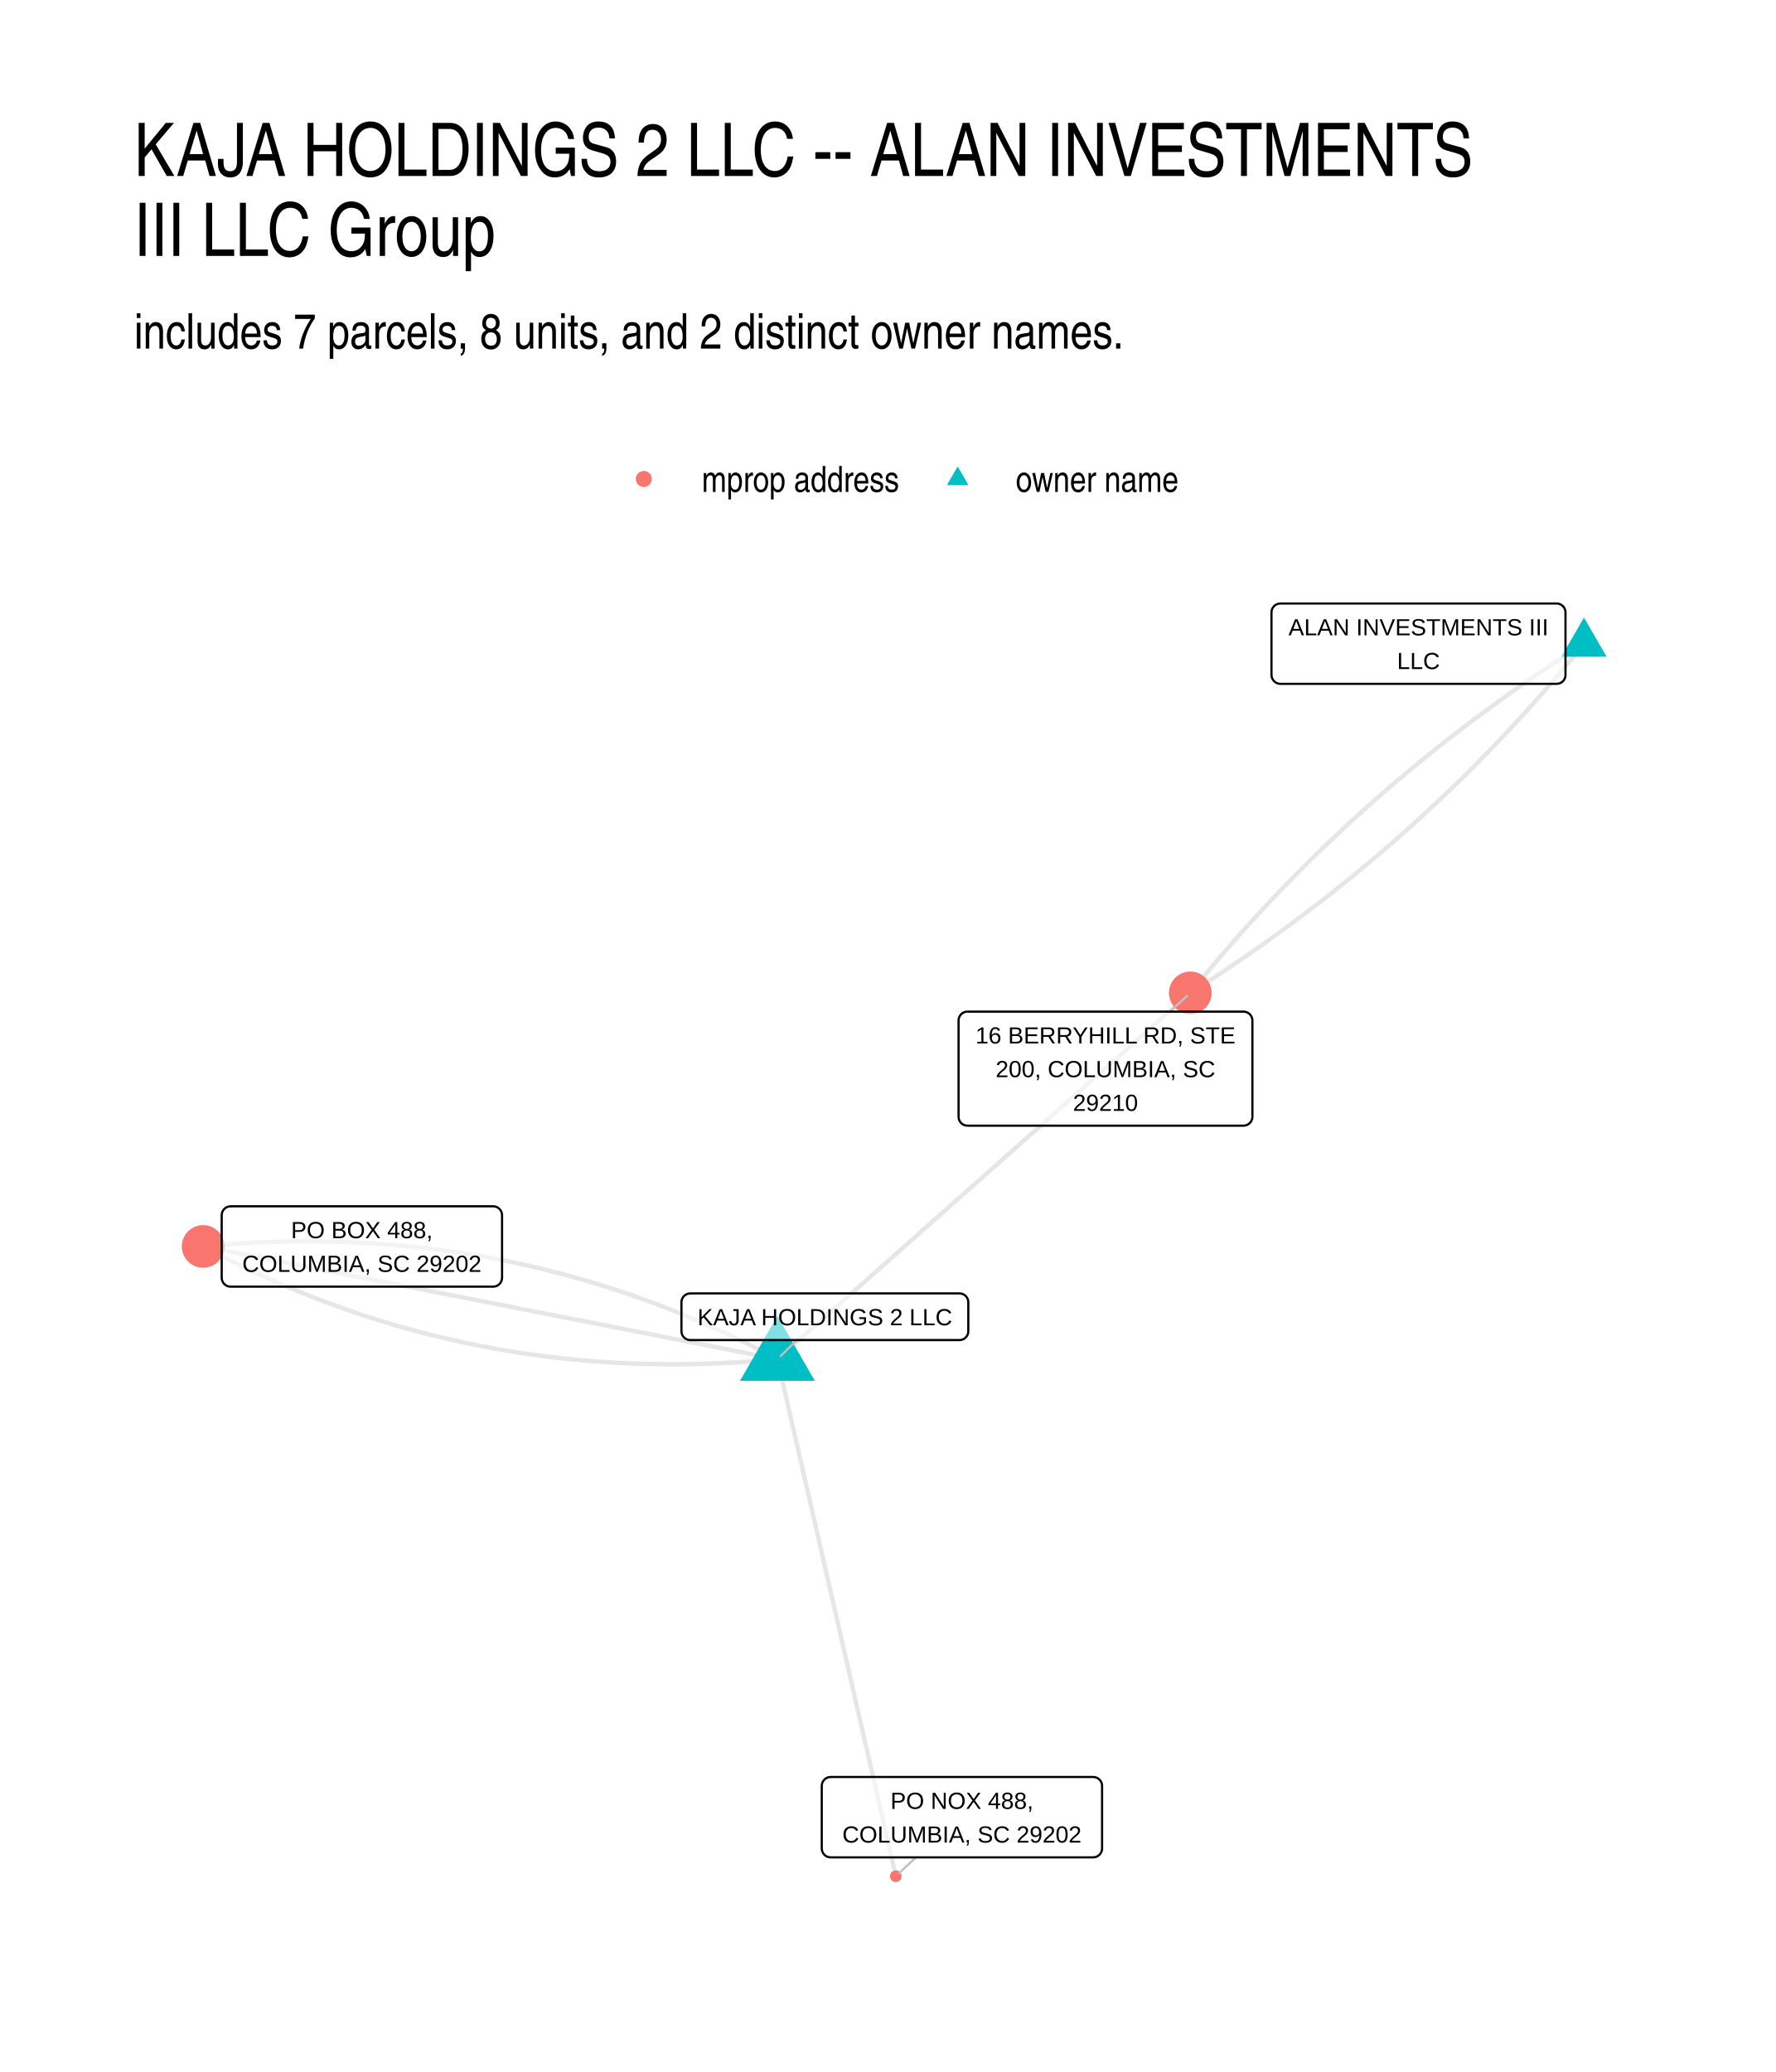
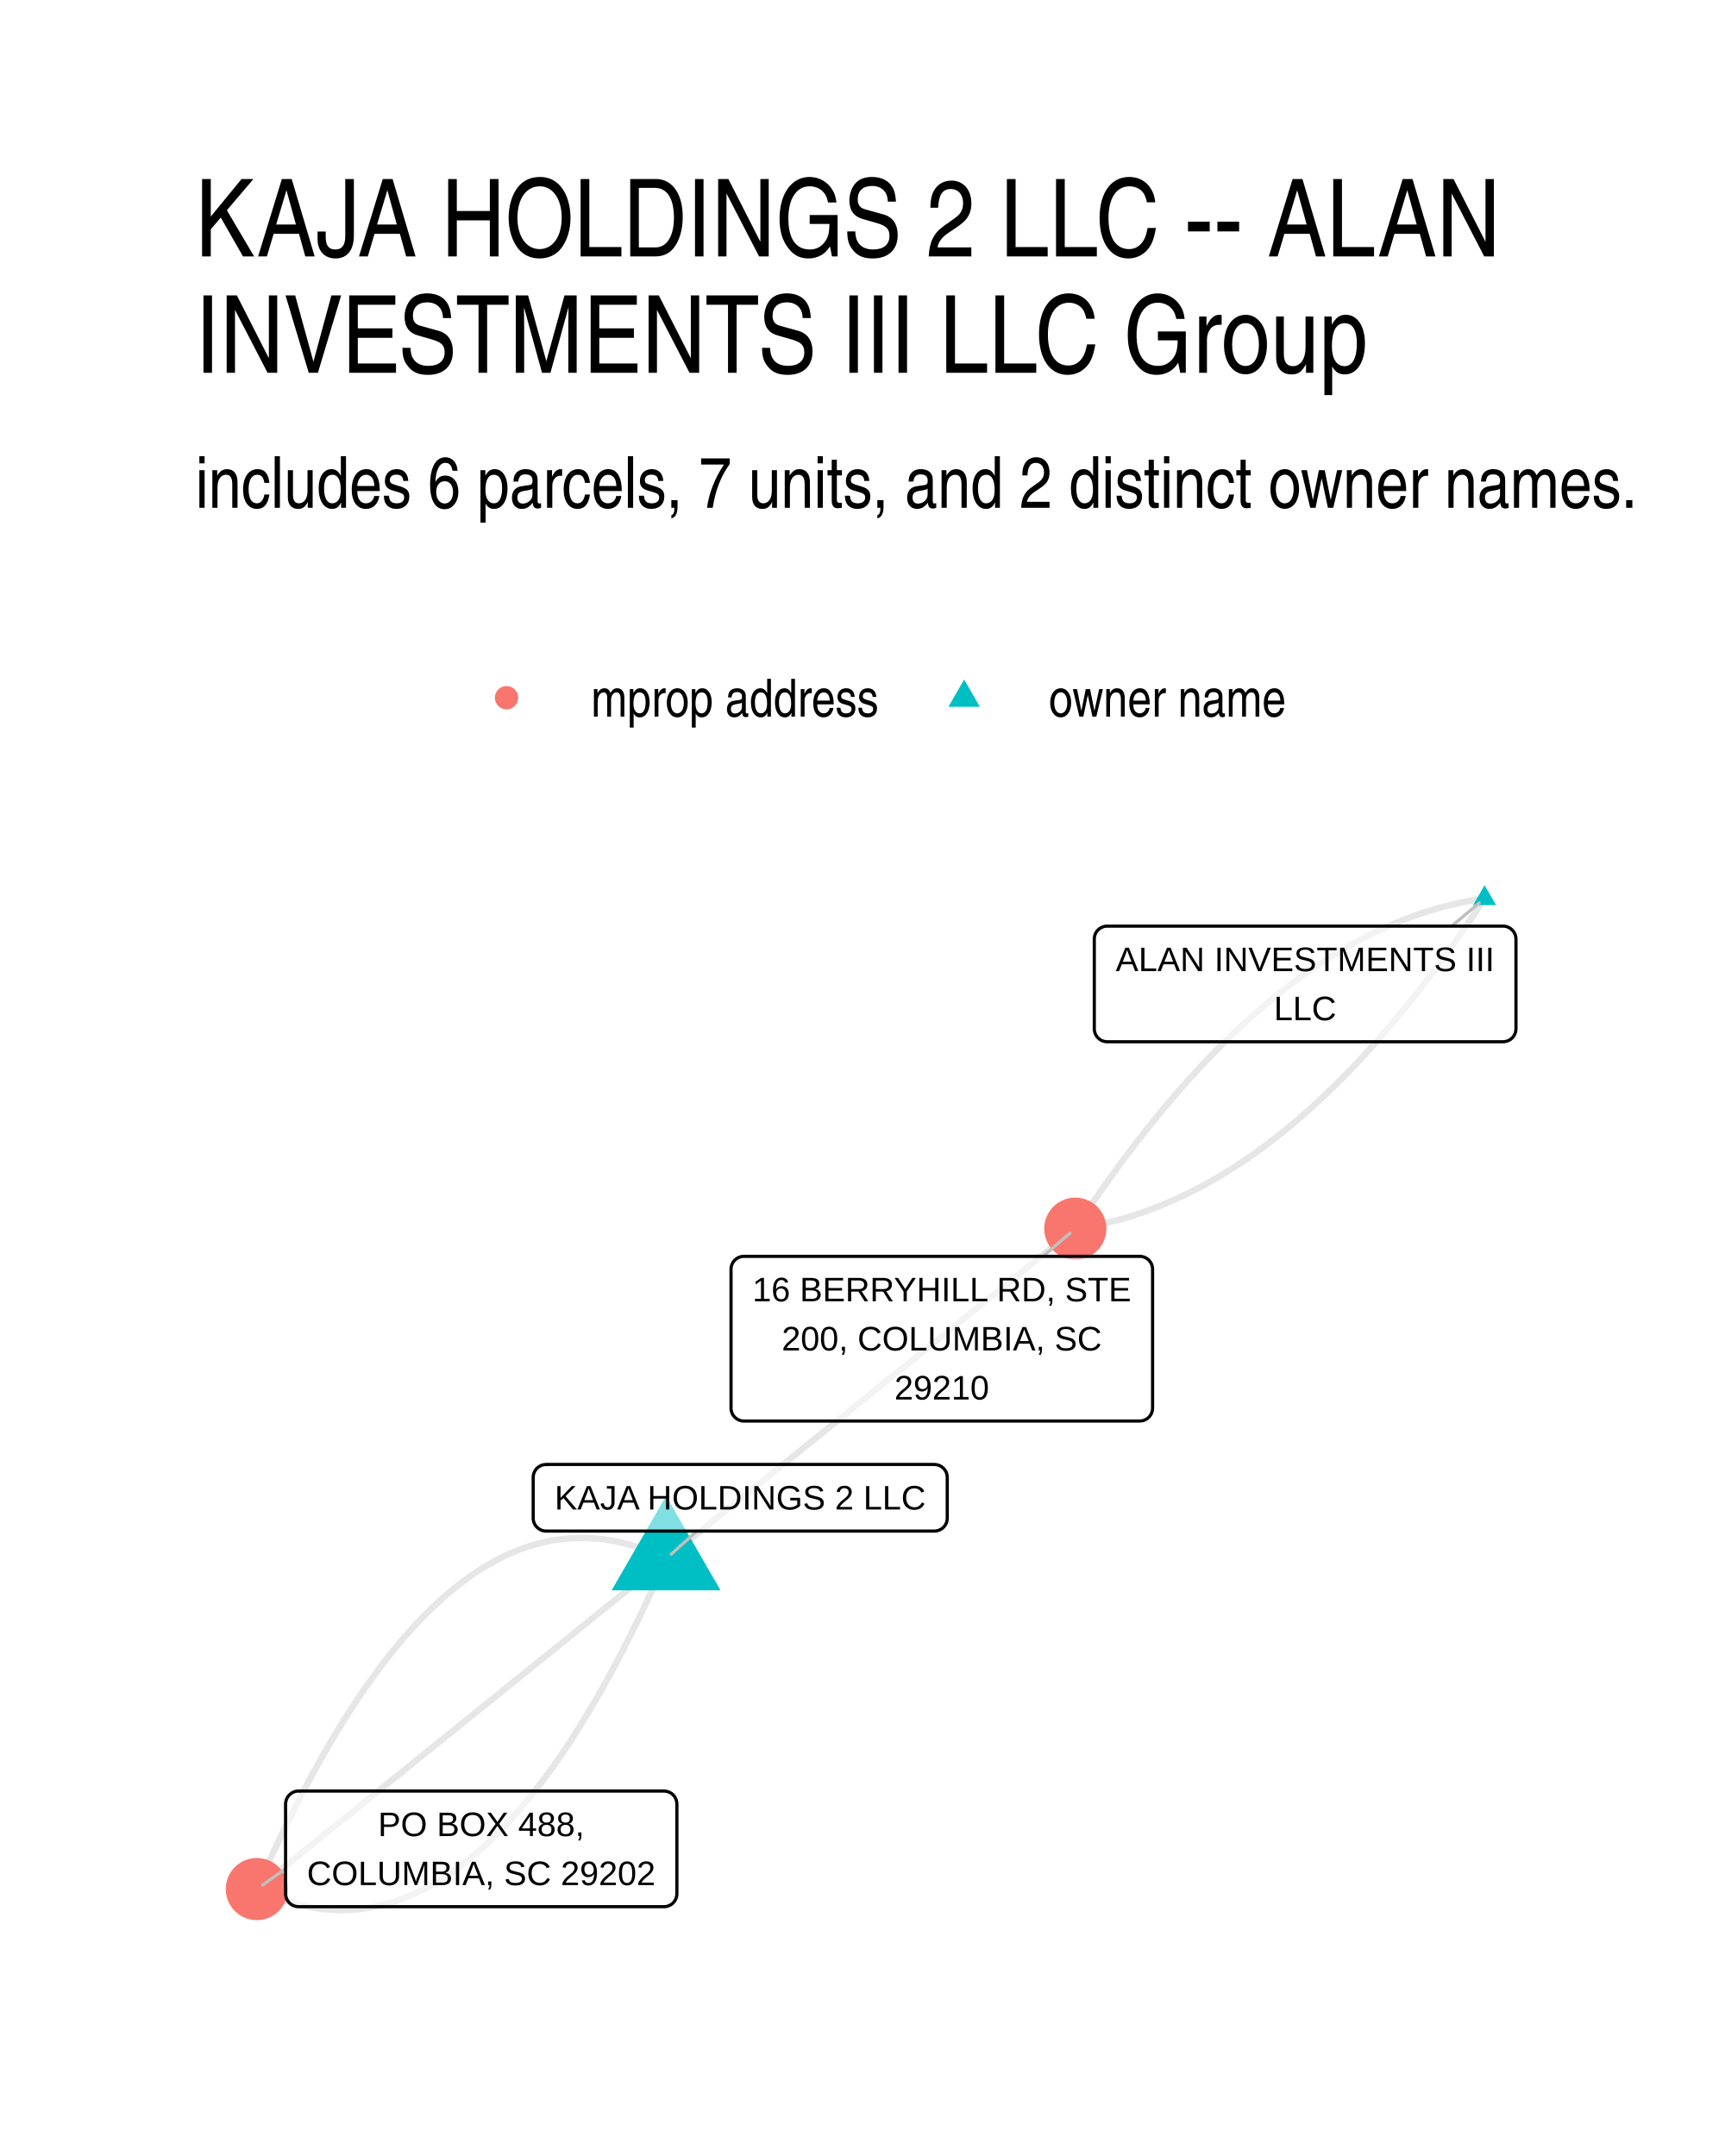
- <svg xmlns="http://www.w3.org/2000/svg" width="576" height="672" class="svglite" viewBox="0 0 432 504">
-   <defs>
-     <style>.svglite line,.svglite polyline,.svglite polygon,.svglite path,.svglite circle{fill:none;stroke:#000000;stroke-linecap:round;stroke-linejoin:round;stroke-miterlimit:10.00}.svglite text{white-space:pre}</style>
-   </defs>
-   <rect width="100%" height="100%" style="stroke-linecap:round;stroke-linejoin:round;stroke-miterlimit:10.00;stroke:none;fill:#FFFFFF" />
-   <defs>
-     <clipPath id="cpMC4wMHw0MzIuMDB8MC4wMHw1MDQuMDA=">
-       <path d="M0 0h432v504H0z" />
-     </clipPath>
-   </defs>
-   <g clip-path="url(#cpMC4wMHw0MzIuMDB8MC4wMHw1MDQuMDA=)">
-     <path d="M0 0h432v504H0z" style="stroke-width:1.07;stroke:none;fill:#FFFFFF" />
-   </g>
-   <defs>
-     <clipPath id="cpMzIuNjN8NDAyLjExfDE0MS41OHw0NzEuMzc=">
-       <path d="M32.63 141.58h369.48v329.8H32.63z" />
-     </clipPath>
-   </defs>
-   <g clip-path="url(#cpMzIuNjN8NDAyLjExfDE0MS41OHw0NzEuMzc=)">
-     <path d="m385.32 156.57-1.13.71-1.12.72-1.12.72-1.11.72-1.12.73-1.1.73-1.11.73-1.1.74-1.1.74-1.1.74-1.09.74-1.09.75-1.09.75-1.08.75-1.08.76-1.08.75-1.07.77-1.07.76-1.07.77-1.06.77-1.06.77-1.06.78-1.05.78-1.05.78-1.05.78-1.05.79-1.04.79-1.04.8-1.03.79-1.03.8-1.03.8-1.03.81-1.02.81-1.02.81-1.01.81-1.01.82-1.01.82-1.01.82-1 .83-1 .83-1 .83-.99.83-.99.84-.99.84-.98.85-.98.84-.98.85-.97.85-.97.86-.97.86-.96.86-.96.86-.96.87-.96.87-.95.87-.95.88-.94.87-.94.89-.94.88-.94.89-.93.89-.93.89-.92.9-.92.9-.92.9-.92.9-.91.91-.91.91-.91.92-.9.91-.9.92-.9.92-.89.93-.89.93-.89.93-.88.93-.88.94-.88.94-.87.94-.87.95-.87.95-.86.95-.87.95-.85.96-.86.96-.85.96-.85.97-.84.97-.84.97-.84.98-.84.97-.83.99-.83.98-.83.99-.82.99-.82.99-.81.99-.82 1-.81 1m-100.44 89.1-1.31-.69-1.31-.69-1.31-.68-1.32-.67-1.32-.66-1.32-.65-1.32-.65-1.32-.63-1.33-.63-1.33-.62-1.33-.61-1.33-.6-1.33-.59-1.34-.58-1.34-.58-1.34-.57-1.34-.55-1.34-.55-1.35-.55-1.35-.53-1.35-.52-1.35-.52-1.36-.51-1.35-.5-1.36-.49-1.36-.48-1.37-.47-1.36-.47-1.37-.45-1.37-.45-1.37-.44-1.38-.43-1.37-.42-1.38-.41-1.38-.41-1.38-.4-1.38-.38-1.39-.38-1.39-.37-1.39-.37-1.39-.35-1.4-.34-1.39-.34-1.4-.33-1.4-.32-1.4-.31-1.41-.3-1.41-.3-1.4-.28-1.42-.28-1.41-.27-1.41-.26-1.42-.25-1.42-.24-1.42-.24-1.42-.22-1.43-.22-1.43-.21-1.43-.2-1.43-.19-1.43-.18-1.44-.18-1.44-.16-1.44-.16-1.44-.15-1.44-.14-1.45-.13-1.45-.12-1.45-.12-1.45-.11-1.46-.09-1.45-.09-1.46-.08-1.46-.08-1.46-.06-1.47-.05-1.47-.05-1.47-.04-1.47-.03-1.47-.02-1.48-.01-1.47-.01-1.48.01-1.48.01-1.49.02-1.48.03-1.49.04-1.49.05-1.49.06-1.5.06-1.49.07-1.5.08-1.5.09-1.5.1-1.51.11-1.51.12-1.5.12-1.51.13-1.52.14" style="stroke-width:1.07;stroke:#000000;stroke-opacity:0.10;stroke-linecap:butt" />
-     <path d="m385.32 156.57-.81 1-.82 1-.81.99-.82 1-.82.99-.83.98-.83.99-.83.98-.84.97-.83.98-.85.97-.84.97-.85.97-.85.96-.86.96-.85.96-.86.95-.87.95-.87.95-.87.95-.87.94-.88.94-.88.94-.88.93-.89.93-.89.93-.89.93-.9.92-.9.92-.9.92-.91.91-.91.91-.91.91-.92.9-.92.9-.92.9-.92.9-.93.89-.93.89-.94.89-.94.88-.94.89-.94.87-.95.88-.95.87-.96.87-.95.87-.97.86-.96.86-.97.86-.97.86-.97.85-.98.85-.98.85-.98.84-.99.84-.99.84-.99.83-1 .83-1 .83-1 .83-1.01.82-1 .82-1.02.82-1.01.81-1.02.81-1.02.81-1.03.81-1.03.8-1.03.8-1.03.8-1.04.79-1.04.79-1.05.79-1.05.78-1.05.78-1.05.78-1.06.78-1.06.77-1.06.77-1.07.77-1.07.77-1.07.76-1.08.76-1.08.75-1.08.75-1.09.75-1.09.75-1.09.74-1.1.75-1.1.73-1.1.74-1.1.73-1.11.73-1.12.73-1.11.72-1.12.72-1.12.72-1.13.71m-100.44 89.1-1.41-.28-1.41-.27-1.41-.28-1.41-.28-1.42-.27-1.41-.28-1.41-.28-1.41-.27-1.41-.28-1.41-.28-1.41-.28-1.41-.27-1.41-.28-1.41-.28-1.41-.27-1.42-.28-1.41-.28-1.41-.27-1.41-.28-1.41-.28-1.41-.28-1.41-.27-1.41-.28-1.41-.28-1.41-.27-1.42-.28-1.41-.28-1.41-.27-1.41-.28-1.41-.28-1.41-.27-1.41-.28-1.41-.28-1.41-.28-1.41-.27-1.42-.28-1.41-.28-1.41-.27-1.41-.28-1.41-.28-1.41-.27-1.41-.28-1.41-.28-1.41-.27-1.41-.28-1.42-.28-1.41-.28-1.41-.27-1.41-.28-1.41-.28-1.41-.27-1.41-.28-1.41-.28-1.41-.27-1.41-.28-1.42-.28-1.41-.27-1.41-.28-1.41-.28-1.41-.28-1.41-.27-1.41-.28-1.41-.28-1.41-.27-1.41-.28-1.42-.28-1.41-.27-1.41-.28-1.41-.28-1.41-.27-1.41-.28-1.41-.28-1.41-.28-1.41-.27-1.41-.28-1.41-.28-1.42-.27-1.41-.28-1.41-.28-1.41-.27-1.41-.28-1.41-.28-1.41-.28-1.41-.27-1.41-.28-1.41-.28-1.42-.27-1.41-.28-1.41-.28-1.41-.27-1.41-.28-1.41-.28-1.41-.27-1.41-.28-1.41-.28-1.41-.28-1.42-.27-1.41-.28-1.41-.28" style="stroke-width:1.07;stroke:#000000;stroke-opacity:0.10;stroke-linecap:butt" />
-     <path d="m189.11 330.61-1.51.14-1.51.13-1.51.13-1.51.11-1.5.11-1.51.1-1.5.09-1.49.08-1.5.07-1.49.07-1.5.05-1.49.05-1.48.04-1.49.03-1.48.02-1.48.02h-2.96l-1.48-.02-1.47-.02-1.47-.03-1.47-.03-1.47-.05-1.46-.06-1.47-.06-1.46-.07-1.46-.08-1.45-.09-1.46-.1-1.45-.11-1.45-.11-1.45-.12-1.44-.14-1.45-.14-1.44-.15-1.44-.15-1.44-.17-1.43-.17-1.44-.19-1.43-.19-1.43-.2-1.43-.21-1.42-.21-1.43-.23-1.42-.23-1.42-.25-1.41-.25-1.42-.26-1.41-.27-1.41-.27-1.41-.29-1.41-.29-1.4-.31-1.41-.31-1.4-.32-1.4-.32-1.39-.34-1.4-.35-1.39-.35-1.39-.36-1.39-.37-1.38-.38-1.39-.39-1.38-.4-1.38-.4-1.38-.42-1.37-.42-1.38-.43-1.37-.44-1.37-.44-1.36-.46-1.37-.47-1.36-.47-1.36-.48-1.36-.49-1.36-.5-1.35-.51-1.36-.51-1.35-.53-1.35-.53-1.34-.54-1.35-.55-1.34-.56-1.34-.57-1.34-.57-1.34-.59-1.33-.59-1.33-.6-1.33-.61-1.33-.62-1.33-.62-1.32-.64-1.32-.64-1.32-.66-1.32-.66-1.31-.67-1.32-.67-1.31-.69-1.31-.7m139.69 27.42 1.01-.9 1.02-.9 1.01-.9 1.02-.9 1.01-.9 1.02-.9 1.01-.9 1.02-.9 1.01-.9 1.02-.9 1.01-.9 1.01-.9 1.02-.9 1.01-.9 1.02-.9 1.01-.9 1.02-.9 1.01-.9 1.02-.9 1.01-.9 1.02-.9 1.01-.9 1.02-.9 1.01-.9 1.01-.9 1.02-.9 1.01-.9 1.02-.9 1.01-.9 1.02-.9 1.01-.9 1.02-.9 1.01-.9 1.02-.9 1.01-.9 1.02-.9 1.01-.9 1.01-.9 1.02-.9 1.01-.9 1.02-.9 1.01-.9 1.02-.9 1.01-.9 1.02-.9 1.01-.9 1.02-.9 1.01-.9 1.01-.9 1.02-.9 1.01-.9 1.02-.9 1.01-.9 1.02-.9 1.01-.9 1.02-.9 1.01-.9 1.02-.9 1.01-.9 1.02-.9 1.01-.9 1.01-.9 1.02-.9 1.01-.9 1.02-.9 1.01-.9 1.02-.9 1.01-.9 1.02-.9 1.01-.9 1.02-.9 1.01-.9 1.01-.9 1.02-.9 1.01-.9 1.02-.9 1.01-.9 1.02-.9 1.01-.9 1.02-.9 1.01-.9 1.02-.9 1.01-.9 1.02-.9 1.01-.9 1.01-.9 1.02-.9 1.01-.9 1.02-.9 1.01-.9 1.02-.9 1.01-.9 1.02-.9 1.01-.9 1.02-.9 1.01-.9 1.01-.9 1.02-.9 1.01-.9m-100.44 89.1.29 1.27.29 1.27.29 1.27.29 1.27.29 1.27.3 1.27.29 1.27.29 1.27.29 1.27.29 1.27.29 1.28.29 1.27.29 1.27.29 1.27.29 1.27.3 1.27.29 1.27.29 1.27.29 1.27.29 1.27.29 1.27.29 1.27.29 1.27.29 1.27.29 1.27.3 1.27.29 1.27.29 1.27.29 1.27.29 1.27.29 1.27.29 1.27.29 1.27.29 1.27.29 1.28.3 1.27.29 1.27.29 1.27.29 1.27.29 1.27.29 1.27.29 1.27.29 1.27.29 1.27.29 1.27.3 1.27.29 1.27.29 1.27.29 1.27.29 1.27.29 1.27.29 1.27.29 1.27.29 1.27.29 1.27.3 1.27.29 1.27.29 1.27.29 1.28.29 1.27.29 1.27.29 1.27.29 1.27.29 1.27.29 1.27.29 1.27.3 1.27.29 1.27.29 1.27.29 1.27.29 1.27.29 1.27.29 1.27.29 1.27.29 1.27.29 1.27.3 1.27.29 1.27.29 1.27.29 1.27.29 1.27.29 1.27.29 1.28.29 1.27.29 1.27.29 1.27.3 1.27.29 1.27.29 1.27.29 1.27.29 1.27.29 1.27.29 1.27.29 1.27.29 1.27.29 1.27.3 1.27.29 1.27.29 1.27" style="stroke-width:1.07;stroke:#000000;stroke-opacity:0.10;stroke-linecap:butt" />
-     <path d="m385.32 150.21 5.5 9.54h-11.01zM189.11 320.1l9.1 15.76h-18.2z" style="stroke-width:0.71;stroke:none;fill:#00BFC4" />
-     <circle cx="289.55" cy="241.51" r="5.19" style="stroke-width:0.71;stroke:none;fill:#F8766D" />
-     <circle cx="49.42" cy="303.19" r="5.19" style="stroke-width:0.71;stroke:none;fill:#F8766D" />
-     <circle cx="217.92" cy="456.38" r="1.42" style="stroke-width:0.71;stroke:none;fill:#F8766D" />
-     <path d="m193.86 325.96-3.94 3.85m94.68-83.74 4.11-3.78m-65.89 209.5-4.07 3.81" style="stroke-width:0.53;stroke:#BFBFBF" />
-     <path d="M311.46 166.34h67.2-.09l.35-.02.34-.07.33-.12.3-.17.27-.22.23-.26.18-.3.14-.32.08-.33.03-.35h0v-15.22h0l-.03-.35-.08-.34-.14-.32-.18-.29-.23-.26-.27-.22-.3-.17-.33-.13-.34-.07-.26-.01h-67.2l.26.01-.34-.01-.35.04-.33.1-.32.15-.28.19-.25.24-.21.28-.16.31-.12.33-.05.34-.01.18v15.22l.01-.18v.35l.05.35.12.33.16.3.21.28.25.24.28.2.32.15.33.1.35.04z" style="stroke-width:0.53;fill:#FFFFFF;fill-opacity:0.50" />
-     <text x="345.06" y="154.54" lengthAdjust="spacingAndGlyphs" style="font-size:5.69px;font-family:&quot;Liberation Sans&quot;" text-anchor="middle" textLength="64.32">ALAN INVESTMENTS III</text>
-     <text x="345.06" y="162.74" lengthAdjust="spacingAndGlyphs" style="font-size:5.69px;font-family:&quot;Liberation Sans&quot;" text-anchor="middle" textLength="10.31">LLC</text>
-     <path d="M167.93 325.96h65.46-.08l.34-.01.34-.07.33-.13.3-.17.27-.22.23-.26.19-.3.13-.32.08-.33.03-.35h0v-7.03h0l-.03-.34-.08-.34-.13-.32-.19-.29-.23-.26-.27-.22-.3-.18-.33-.12-.34-.07-.26-.02h-65.46l.26.02-.35-.01-.34.04-.34.09-.31.15-.29.2-.25.24-.21.28-.16.31-.11.33-.05.34-.01.17v7.03l.01-.17v.34l.05.35.11.33.16.31.21.27.25.24.29.2.31.15.34.1.34.04z" style="stroke-width:0.53;fill:#FFFFFF;fill-opacity:0.50" />
-     <text x="200.66" y="322.36" lengthAdjust="spacingAndGlyphs" style="font-size:5.69px;font-family:&quot;Liberation Sans&quot;" text-anchor="middle" textLength="62.58">KAJA HOLDINGS 2 LLC</text>
-     <path d="M235.34 273.81h67.16l-.09-.01.35-.01.34-.07.32-.12.3-.18.27-.22.23-.26.19-.29.14-.32.08-.34.03-.34h0v-23.42h0l-.03-.35-.08-.33-.14-.32-.19-.3-.23-.26-.27-.22-.3-.17-.32-.13-.34-.06-.26-.02h-67.16l.26.02-.35-.02-.35.04-.33.1-.31.15-.29.2-.25.24-.21.28-.16.3-.11.33-.06.35v23.59-.18.35l.06.34.11.33.16.31.21.28.25.24.29.2.31.15.33.09.35.04z" style="stroke-width:0.53;fill:#FFFFFF;fill-opacity:0.50" />
-     <text x="268.92" y="253.82" lengthAdjust="spacingAndGlyphs" style="font-size:5.69px;font-family:&quot;Liberation Sans&quot;" text-anchor="middle" textLength="64.28">16 BERRYHILL RD, STE</text>
-     <text x="268.92" y="262.01" lengthAdjust="spacingAndGlyphs" style="font-size:5.69px;font-family:&quot;Liberation Sans&quot;" text-anchor="middle" textLength="55.56">200, COLUMBIA, SC</text>
-     <text x="268.92" y="270.21" lengthAdjust="spacingAndGlyphs" style="font-size:5.69px;font-family:&quot;Liberation Sans&quot;" text-anchor="middle" textLength="18.11">29210</text>
-     <path d="M56.09 312.97h63.88l-.09-.01.35-.01.34-.07.32-.12.3-.18.27-.22.23-.26.19-.29.13-.32.09-.34.03-.34h0v-15.23h0l-.03-.34-.09-.34-.13-.32-.19-.29-.23-.26-.27-.22-.3-.18-.32-.12-.34-.07-.26-.02H56.09l.26.02-.34-.01-.35.04-.33.09-.32.15-.28.2-.25.24-.21.28-.16.31-.11.33-.06.34-.01.17v15.23l.01-.18v.35l.06.34.11.33.16.31.21.28.25.24.28.2.32.15.33.09.35.04z" style="stroke-width:0.53;fill:#FFFFFF;fill-opacity:0.50" />
-     <text x="88.03" y="301.17" lengthAdjust="spacingAndGlyphs" style="font-size:5.69px;font-family:&quot;Liberation Sans&quot;" text-anchor="middle" textLength="36">PO BOX 488,</text>
-     <text x="88.03" y="309.37" lengthAdjust="spacingAndGlyphs" style="font-size:5.69px;font-family:&quot;Liberation Sans&quot;" text-anchor="middle" textLength="60.99">COLUMBIA, SC 29202</text>
-     <path d="M202.06 451.79h63.87l-.08-.01.34-.01.35-.07.32-.12.3-.18.27-.22.23-.26.19-.29.13-.32.09-.34.02-.34h0V434.4h0l-.02-.34-.09-.34-.13-.32-.19-.29-.23-.26-.27-.22-.3-.18-.32-.12-.35-.07-.26-.02h-63.87l.26.02-.34-.01-.35.04-.33.09-.32.15-.28.2-.25.24-.21.28-.16.31-.11.33-.06.34-.01.17v15.23l.01-.18v.35l.06.34.11.33.16.31.21.28.25.24.28.2.32.15.33.09.35.04z" style="stroke-width:0.53;fill:#FFFFFF;fill-opacity:0.50" />
-     <text x="234" y="439.99" lengthAdjust="spacingAndGlyphs" style="font-size:5.69px;font-family:&quot;Liberation Sans&quot;" text-anchor="middle" textLength="36.45">PO NOX 488,</text>
-     <text x="234" y="448.19" lengthAdjust="spacingAndGlyphs" style="font-size:5.69px;font-family:&quot;Liberation Sans&quot;" text-anchor="middle" textLength="60.99">COLUMBIA, SC 29202</text>
-   </g>
-   <g clip-path="url(#cpMC4wMHw0MzIuMDB8MC4wMHw1MDQuMDA=)">
-     <circle cx="156.61" cy="116.5" r="1.95" style="stroke-width:0.71;stroke:none;fill:#F8766D" />
-     <path d="m232.96 113.46 2.63 4.56h-5.26z" style="stroke-width:0.71;stroke:none;fill:#00BFC4" />
-     <text x="170.73" y="119.66" lengthAdjust="spacingAndGlyphs" style="font-size:8.80px;font-weight:0;font-family:&quot;Nimbus Sans Narrow&quot;" textLength="48.11">mprop address</text>
-     <text x="247.08" y="119.66" lengthAdjust="spacingAndGlyphs" style="font-size:8.80px;font-weight:0;font-family:&quot;Nimbus Sans Narrow&quot;" textLength="39.69">owner name</text>
-     <text x="32.63" y="84.79" lengthAdjust="spacingAndGlyphs" style="font-size:12.00px;font-weight:0;font-family:&quot;Nimbus Sans Narrow&quot;" textLength="241.18">includes 7 parcels, 8 units, and 2 distinct owner names.</text>
-     <text x="32.63" y="42.81" lengthAdjust="spacingAndGlyphs" style="font-size:18.00px;font-weight:0;font-family:&quot;Nimbus Sans Narrow&quot;" textLength="335.45">KAJA HOLDINGS 2 LLC -- ALAN INVESTMENTS</text>
-     <text x="32.63" y="62.25" lengthAdjust="spacingAndGlyphs" style="font-size:18.00px;font-weight:0;font-family:&quot;Nimbus Sans Narrow&quot;" textLength="93.51">III LLC Group</text>
+ <svg xmlns="http://www.w3.org/2000/svg" width="384" height="480" viewBox="0 0 288 360">
+   <g class="svglite">
+     <defs>
+       <style>.svglite line,.svglite polyline,.svglite polygon,.svglite path,.svglite circle{fill:none;stroke:#000000;stroke-linecap:round;stroke-linejoin:round;stroke-miterlimit:10.00}.svglite text{white-space:pre}.svglite g.glyphgroup path{fill:inherit;stroke:none}</style>
+     </defs>
+     <rect width="100%" height="100%" style="stroke-linecap:round;stroke-linejoin:round;stroke-miterlimit:10.00;stroke:none;fill:#FFFFFF" />
+     <defs>
+       <clipPath id="cpMC4wMHwyODguMDB8MC4wMHwzNjAuMDA=">
+         <path d="M0 0h288v360H0z" />
+       </clipPath>
+     </defs>
+     <g clip-path="url(#cpMC4wMHwyODguMDB8MC4wMHwzNjAuMDA=)">
+       <path d="M0 0h288v360H0z" style="stroke-width:1.07;stroke:none;fill:#FFFFFF" />
+     </g>
+     <defs>
+       <clipPath id="cpMzIuNjN8MjU4LjExfDE0MS41OHwzMjcuMzc=">
+         <path d="M32.63 141.58h225.48v185.8H32.63z" />
+       </clipPath>
+     </defs>
+     <g clip-path="url(#cpMzIuNjN8MjU4LjExfDE0MS41OHwzMjcuMzc=)">
+       <path d="m247.86 150.02-.71.11-.71.11-.72.12-.71.13-.71.14-.71.15-.71.16-.71.17-.71.17-.71.19-.71.2-.71.2-.7.22-.71.22-.71.23-.7.24-.71.26-.7.26-.71.27-.7.27-.71.29-.7.3-.7.31-.71.31-.7.33-.7.33-.7.35-.7.35-.7.36-.7.38-.7.38-.7.39-.7.4-.69.4-.7.42-.7.43-.69.44-.7.44-.7.46-.69.46-.69.48-.7.48-.69.49-.69.5-.7.51-.69.52-.69.53-.69.54-.69.55-.69.55-.69.57-.69.58-.69.58-.69.59-.69.61-.68.61-.69.62-.69.63-.68.64-.69.65-.68.66-.69.67-.68.68-.69.68-.68.7-.68.7-.68.72-.69.72-.68.74-.68.74-.68.75-.68.76-.68.77-.68.78-.67.79-.68.8-.68.8-.68.82-.67.82-.68.84-.68.84-.67.86-.68.86-.67.87-.67.88-.68.89-.67.9-.67.91-.67.92-.67.93-.68.93-.67.95-.67.95-.67.97-.66.97-.67.98-.67 1-.67 1-.67 1.01m-68.32 55.14-.74-.35-.74-.34-.73-.31-.73-.3-.74-.27-.73-.26-.73-.24-.73-.22-.73-.2-.73-.19-.72-.16-.73-.15-.72-.13-.73-.11-.72-.09-.72-.07-.72-.06-.72-.03-.72-.02h-.72l-.72.02-.72.04-.71.06-.72.07-.71.1-.71.11-.71.13-.72.15-.71.17-.7.18-.71.21-.71.22-.71.24-.7.26-.71.28-.7.3-.7.32-.7.33-.7.36-.7.37-.7.39-.7.41-.7.42-.69.45-.7.46-.69.49-.69.5-.7.52-.69.54-.69.55-.69.58-.68.59-.69.61-.69.64-.68.65-.69.66-.68.69-.68.71-.69.72-.68.74-.68.76-.68.78-.67.8-.68.81-.68.84-.67.85-.68.87-.67.89-.67.91-.67.93-.67.95-.67.96-.67.98-.67 1.01-.67 1.02-.66 1.03-.67 1.06-.66 1.08-.66 1.09-.66 1.11-.67 1.13-.66 1.15-.65 1.17-.66 1.19-.66 1.2-.66 1.23-.65 1.24-.66 1.26-.65 1.28-.65 1.3-.65 1.31-.65 1.34-.65 1.35-.65 1.37-.65 1.39-.65 1.41-.64 1.43-.65 1.45-.64 1.46" style="stroke-width:1.07;stroke:#000000;stroke-opacity:0.10;stroke-linecap:butt" />
+       <path d="m247.86 150.02-.66 1.01-.67 1-.67 1-.67.98-.67.97-.67.97-.67.95-.67.95-.67.94-.67.92-.67.92-.67.91-.68.9-.67.89-.67.88-.68.87-.67.87-.68.85-.67.84-.68.84-.68.82-.67.82-.68.81-.68.79-.68.79-.68.78-.67.77-.68.76-.69.75-.68.75-.68.73-.68.72-.68.72-.68.7-.69.7-.68.68-.68.68-.69.67-.68.66-.69.65-.69.64-.68.63-.69.62-.69.61-.68.61-.69.59-.69.59-.69.57-.69.57-.69.55-.69.55-.69.54-.69.53-.7.52-.69.51-.69.5-.69.49-.7.49-.69.47-.7.46-.69.46-.7.44-.7.44-.69.43-.7.42-.7.41-.7.39-.69.4-.7.38-.7.37-.7.36-.7.35-.7.35-.71.33-.7.33-.7.31-.7.31-.71.3-.7.29-.7.28-.71.27-.7.26-.71.25-.71.24-.7.23-.71.23-.71.21-.71.21-.7.19-.71.19-.71.17-.71.17-.71.16-.71.15-.72.14-.71.13-.71.12-.71.12-.72.1m-68.32 55.14-.69.55-.69.56-.69.56-.7.55-.69.56-.69.56-.69.55-.69.56-.69.56-.69.56-.69.55-.69.56-.69.56-.69.55-.69.56-.69.56-.69.55-.69.56-.69.56-.69.55-.69.56-.69.56-.69.56-.69.55-.69.56-.69.56-.69.55-.69.56-.69.56-.69.55-.69.56-.69.56-.69.55-.69.56-.69.56-.69.56-.69.55-.69.56-.69.56-.69.55-.69.56-.69.56-.69.55-.69.56-.69.56-.69.55-.69.56-.69.56-.69.56-.69.55-.69.56-.69.56-.69.55-.69.56-.69.56-.69.55-.7.56-.69.56-.69.55-.69.56-.69.56-.69.56-.69.55-.69.56-.69.56-.69.55-.69.56-.69.56-.69.55-.69.56-.69.56-.69.55-.69.56-.69.56-.69.56-.69.55-.69.56-.69.56-.69.55-.69.56-.69.56-.69.55-.69.56-.69.56-.69.55-.69.56-.69.56-.69.56-.69.55-.69.56-.69.56-.69.55-.69.56-.69.56-.69.55-.69.56-.69.56-.69.55-.69.56" style="stroke-width:1.07;stroke:#000000;stroke-opacity:0.10;stroke-linecap:butt" />
+       <path d="m111.21 260.3-.65 1.46-.64 1.45-.65 1.42-.65 1.41-.64 1.39-.65 1.38-.65 1.35-.65 1.33-.65 1.32-.66 1.3-.65 1.28-.66 1.26-.65 1.24-.66 1.22-.65 1.21-.66 1.19-.66 1.16-.66 1.15-.66 1.13-.66 1.12-.67 1.09-.66 1.08-.67 1.05-.66 1.04-.67 1.02-.67 1-.66.99-.67.96-.67.95-.68.92-.67.91-.67.89-.68.88-.67.85-.68.83-.67.82-.68.8-.68.78-.68.76-.68.74-.68.72-.69.71-.68.68-.68.67-.69.65-.69.63-.68.62-.69.59-.69.58-.69.55-.69.54-.69.52-.7.5-.69.48-.7.47-.69.44-.7.43-.7.41-.7.39-.69.37-.71.36-.7.33-.7.32-.7.29-.71.28-.7.26-.71.25-.71.22-.7.2-.71.19-.71.17-.71.15-.72.13-.71.11-.71.1-.72.07-.71.06-.72.04-.72.02h-.71l-.72-.02-.72-.04-.73-.05-.72-.07-.72-.09-.72-.11-.73-.13-.73-.15-.72-.17-.73-.18-.73-.2-.73-.22-.73-.24-.73-.26-.73-.28-.74-.29-.73-.32-.74-.33-.73-.35m68.33-55.13.69-.56.69-.56.69-.55.69-.56.69-.56.69-.56.69-.55.69-.56.69-.56.69-.55.69-.56.69-.56.69-.55.69-.56.69-.56.69-.55.69-.56.69-.56.69-.56.69-.55.69-.56.69-.56.69-.55.69-.56.69-.56.69-.55.69-.56.69-.56.69-.56.69-.55.69-.56.69-.56.69-.55.69-.56.69-.56.69-.55.69-.56.69-.56.69-.55.69-.56.69-.56.69-.56.69-.55.69-.56.69-.56.69-.55.69-.56.69-.56.69-.55.69-.56.7-.56.69-.55.69-.56.69-.56.69-.56.69-.55.69-.56.69-.56.69-.55.69-.56.69-.56.69-.55.69-.56.69-.56.69-.56.69-.55.69-.56.69-.56.69-.55.69-.56.69-.56.69-.55.69-.56.69-.56.69-.55.69-.56.69-.56.69-.56.69-.55.69-.56.69-.56.69-.55.69-.56.69-.56.69-.55.69-.56.69-.56.69-.55.69-.56.69-.56.69-.56.69-.55.69-.56.69-.56.69-.55.69-.56.69-.56.69-.55.69-.56" style="stroke-width:1.07;stroke:#000000;stroke-opacity:0.10;stroke-linecap:butt" />
+       <path d="m247.86 147.81 1.92 3.32h-3.83zM111.21 249.79l9.09 15.76h-18.19z" style="stroke-width:0.71;stroke:none;fill:#00BFC4" />
+       <circle cx="179.53" cy="205.16" r="5.19" style="stroke-width:0.71;stroke:none;fill:#F8766D" />
+       <circle cx="42.88" cy="315.43" r="5.19" style="stroke-width:0.71;stroke:none;fill:#F8766D" />
+       <path d="m242.36 154.64 4.61-3.87M116.34 255.65l-4.28 3.87m62.04-49.74 4.55-3.87M47.68 312.02l-3.84 2.73" style="stroke-width:0.53;stroke:#BFBFBF" />
+       <path d="M184.86 173.95h66.08-.09l.35-.02.34-.07.32-.12.31-.17.26-.22.23-.26.19-.3.14-.32.08-.34.03-.34h0V156.8h0l-.03-.35-.08-.34-.14-.32-.19-.29-.23-.26-.26-.22-.31-.17-.32-.13-.34-.07-.26-.01h-66.08l.26.01-.35-.01-.35.04-.33.1-.31.15-.29.19-.25.24-.21.28-.16.31-.11.33-.06.34v15.17-.18.35l.06.34.11.33.16.31.21.28.25.24.29.2.31.15.33.09.35.05z" style="stroke-width:0.53;fill:#FFFFFF;fill-opacity:0.50" />
+       <text x="217.9" y="162.15" lengthAdjust="spacingAndGlyphs" style="font-size:5.69px;font-family:&quot;Liberation Sans&quot;" text-anchor="middle" textLength="63.2">ALAN INVESTMENTS III</text>
+       <text x="217.9" y="170.35" lengthAdjust="spacingAndGlyphs" style="font-size:5.69px;font-family:&quot;Liberation Sans&quot;" text-anchor="middle" textLength="10.42">LLC</text>
+       <path d="M91.18 255.65h64.81-.08l.34-.01.34-.07.33-.13.3-.17.27-.22.23-.26.19-.29.13-.32.08-.34.03-.35h0v-6.8h0l-.03-.34-.08-.34-.13-.32-.19-.29-.23-.26-.27-.22-.3-.18-.33-.12-.34-.07-.26-.02H91.18l.26.02-.35-.01-.35.04-.33.09-.31.15-.29.2-.25.24-.21.28-.16.31-.11.33-.06.34v6.97-.17.35l.06.34.11.33.16.31.21.27.25.24.29.2.31.15.33.1.35.04z" style="stroke-width:0.53;fill:#FFFFFF;fill-opacity:0.50" />
+       <text x="123.58" y="252.05" lengthAdjust="spacingAndGlyphs" style="font-size:5.69px;font-family:&quot;Liberation Sans&quot;" text-anchor="middle" textLength="61.94">KAJA HOLDINGS 2 LLC</text>
+       <path d="M124.21 237.28h66.06-.08l.34-.02.34-.06.33-.13.3-.17.27-.22.23-.26.19-.3.13-.32.09-.33.02-.35h0v-23.18h0l-.02-.35-.09-.34-.13-.32-.19-.29-.23-.26-.27-.22-.3-.18-.33-.12-.34-.07-.26-.01h-66.06l.26.01-.35-.01-.35.04-.33.1-.31.14-.29.2-.25.24-.21.28-.16.31-.11.33-.06.34v23.36-.17.34l.06.35.11.33.16.31.21.27.25.24.29.2.31.15.33.1.35.04z" style="stroke-width:0.53;fill:#FFFFFF;fill-opacity:0.50" />
+       <text x="157.24" y="217.29" lengthAdjust="spacingAndGlyphs" style="font-size:5.69px;font-family:&quot;Liberation Sans&quot;" text-anchor="middle" textLength="63.19">16 BERRYHILL RD, STE</text>
+       <text x="157.24" y="225.49" lengthAdjust="spacingAndGlyphs" style="font-size:5.69px;font-family:&quot;Liberation Sans&quot;" text-anchor="middle" textLength="53.39">200, COLUMBIA, SC</text>
+       <text x="157.24" y="233.68" lengthAdjust="spacingAndGlyphs" style="font-size:5.69px;font-family:&quot;Liberation Sans&quot;" text-anchor="middle" textLength="15.78">29210</text>
+       <path d="M49.84 318.37h61.01-.09l.35-.01.34-.07.33-.13.3-.17.27-.22.23-.26.18-.29.14-.32.08-.34.03-.35h0v-14.99h0l-.03-.35-.08-.33-.14-.32-.18-.3-.23-.26-.27-.22-.3-.17-.33-.12-.34-.07-.26-.02H49.84l.26.02-.34-.02-.35.04-.33.1-.32.15-.28.2-.25.24-.21.28-.16.3-.11.33-.06.35-.01.17v14.99l.01-.17v.35l.06.34.11.33.16.31.21.27.25.25.28.19.32.15.33.1.35.04z" style="stroke-width:0.53;fill:#FFFFFF;fill-opacity:0.50" />
+       <text x="80.35" y="306.58" lengthAdjust="spacingAndGlyphs" style="font-size:5.69px;font-family:&quot;Liberation Sans&quot;" text-anchor="middle" textLength="34.44">PO BOX 488,</text>
+       <text x="80.35" y="314.77" lengthAdjust="spacingAndGlyphs" style="font-size:5.69px;font-family:&quot;Liberation Sans&quot;" text-anchor="middle" textLength="58.12">COLUMBIA, SC 29202</text>
+     </g>
+     <g clip-path="url(#cpMC4wMHwyODguMDB8MC4wMHwzNjAuMDA=)">
+       <circle cx="84.57" cy="116.5" r="1.95" style="stroke-width:0.71;stroke:none;fill:#F8766D" />
+       <path d="m160.97 113.46 2.63 4.56h-5.26z" style="stroke-width:0.71;stroke:none;fill:#00BFC4" />
+       <text x="98.69" y="119.66" lengthAdjust="spacingAndGlyphs" style="font-size:8.80px;font-weight:0;font-family:&quot;Nimbus Sans Narrow&quot;" textLength="48.16">mprop address</text>
+       <text x="175.09" y="119.66" lengthAdjust="spacingAndGlyphs" style="font-size:8.80px;font-weight:0;font-family:&quot;Nimbus Sans Narrow&quot;" textLength="39.72">owner name</text>
+       <text x="32.63" y="84.79" lengthAdjust="spacingAndGlyphs" style="font-size:12.00px;font-weight:0;font-family:&quot;Nimbus Sans Narrow&quot;" textLength="241.17">includes 6 parcels, 7 units, and 2 distinct owner names.</text>
+       <text x="32.63" y="42.81" lengthAdjust="spacingAndGlyphs" style="font-size:18.00px;font-weight:0;font-family:&quot;Nimbus Sans Narrow&quot;" textLength="226.31">KAJA HOLDINGS 2 LLC -- ALAN</text>
+       <text x="32.63" y="62.25" lengthAdjust="spacingAndGlyphs" style="font-size:18.00px;font-weight:0;font-family:&quot;Nimbus Sans Narrow&quot;" textLength="202.58">INVESTMENTS III LLC Group</text>
+     </g>
  </g>
</svg>
